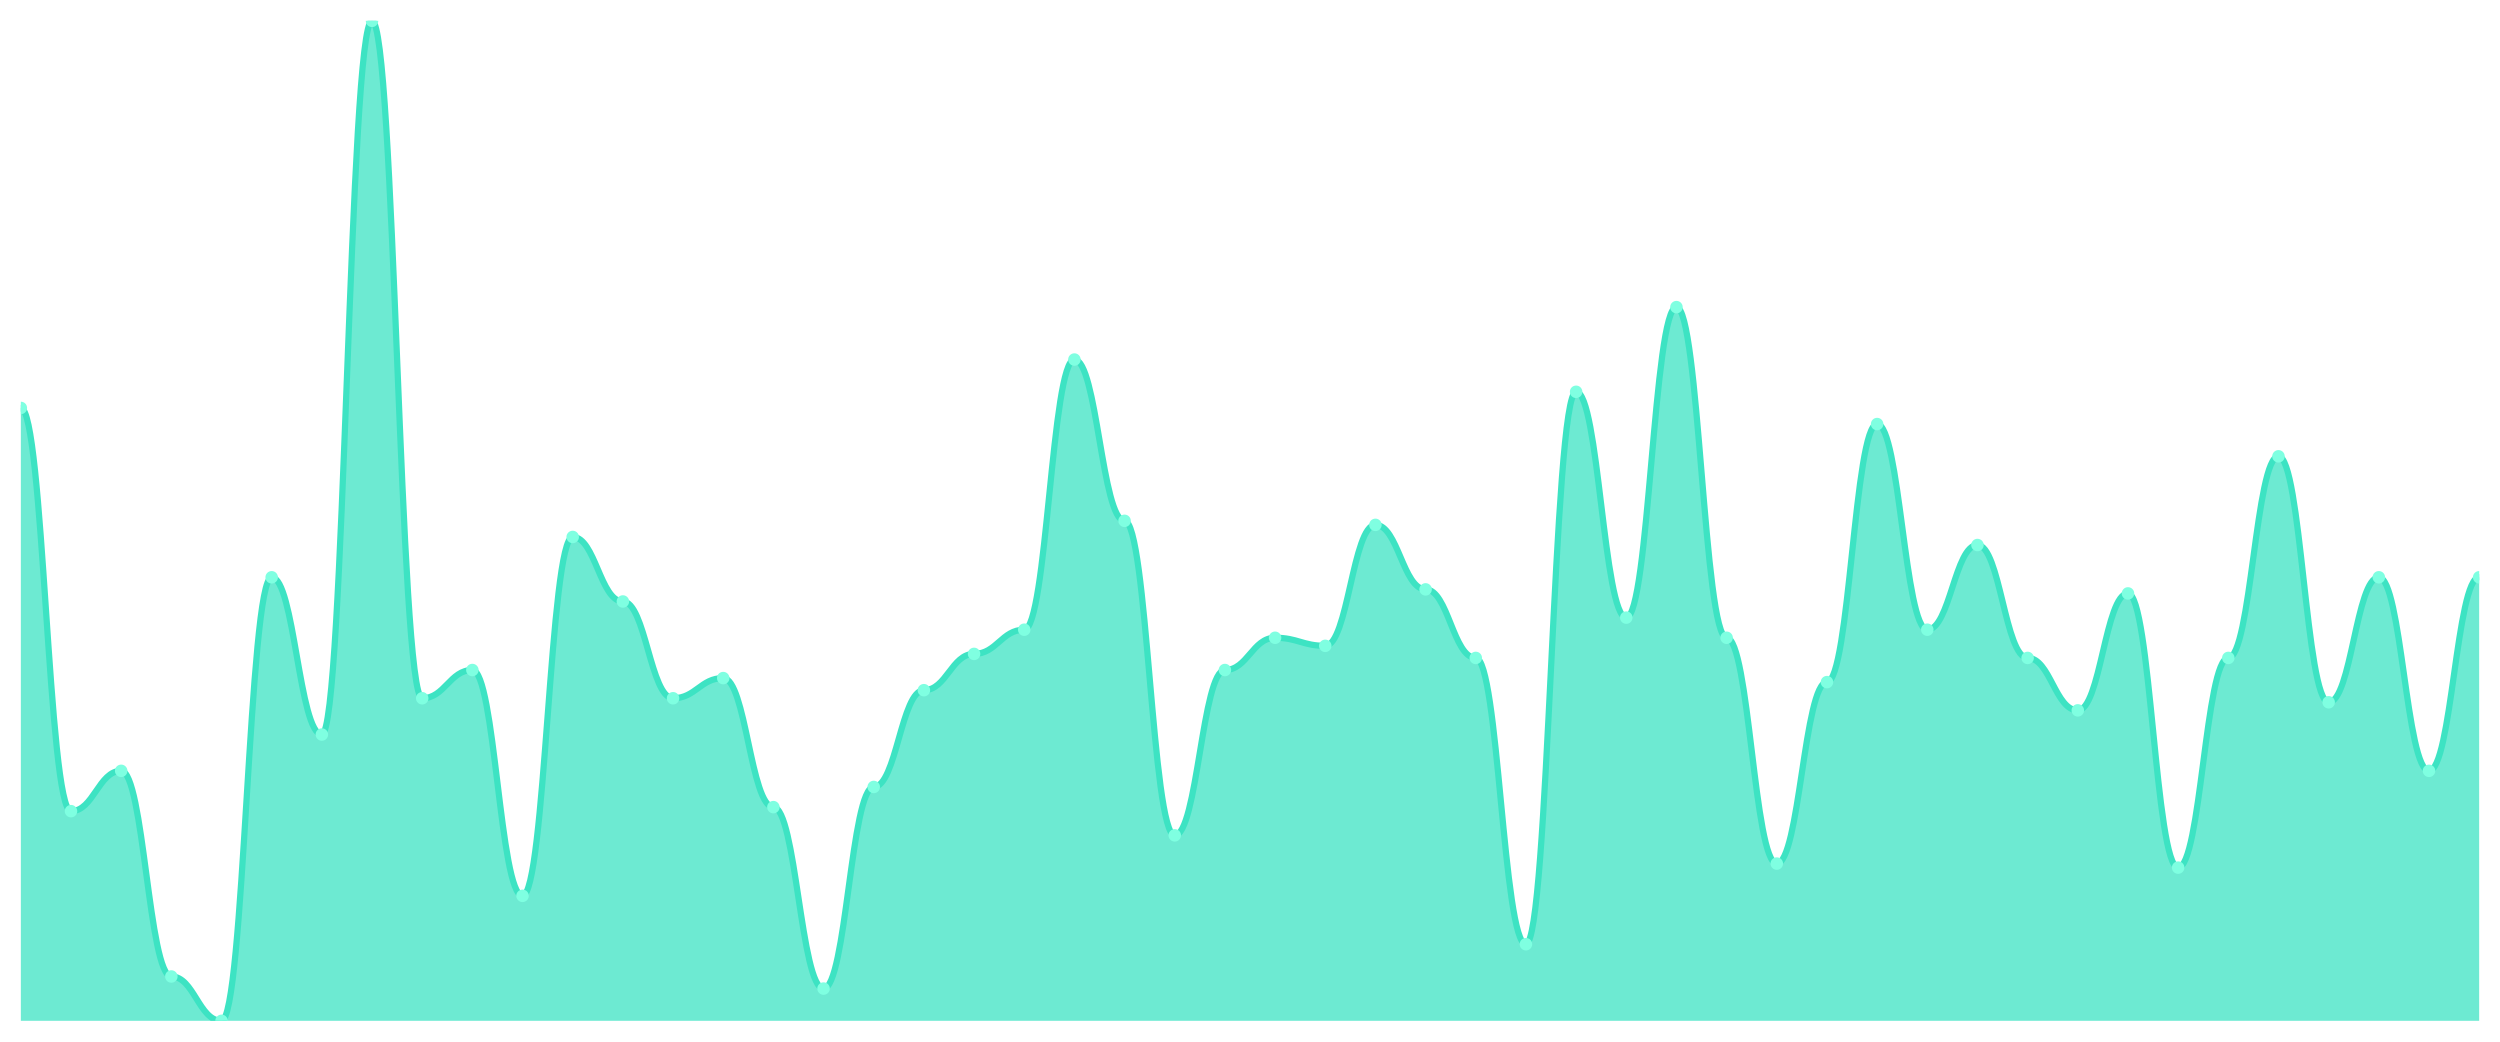
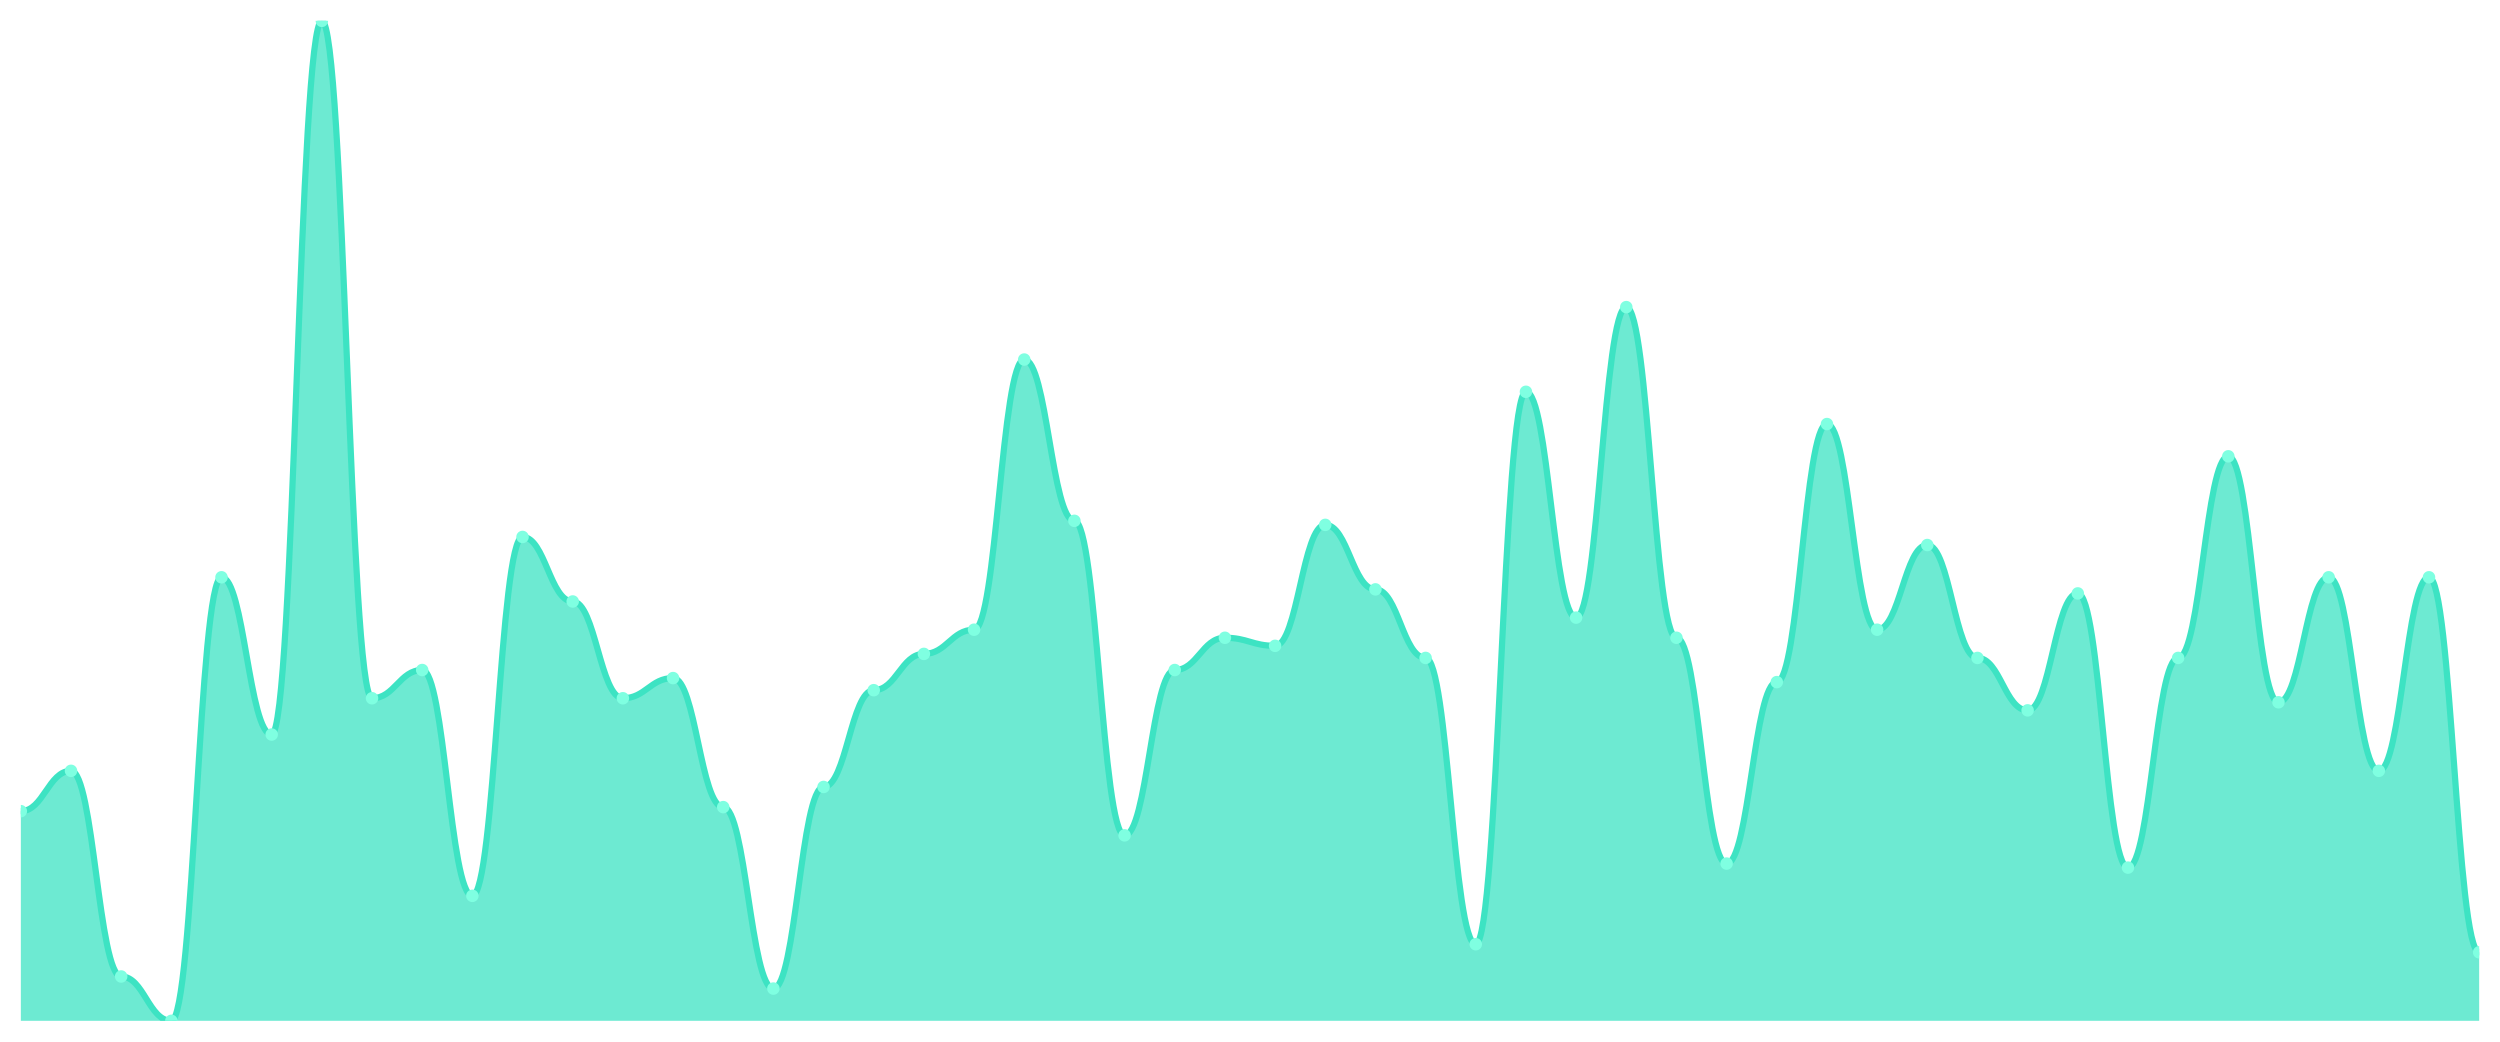
<svg xmlns="http://www.w3.org/2000/svg" viewBox="0 0 1200 500" width="1200" height="500">
  <defs>
    <clipPath id="c">
      <rect x="10" y="10" width="1180" height="480" />
    </clipPath>
  </defs>
  <rect width="1200" height="500" fill="none" />
  <g clip-path="url(#c)">
-     <path d="M 10,490 L 10,195.806 C 20.837,195.806 23.245,389.355 34.082,389.355 C 44.918,389.355 47.327,370 58.163,370 C 69,370 71.408,468.71 82.245,468.71 C 93.082,468.71 95.49,490 106.327,490 C 117.163,490 119.571,277.097 130.408,277.097 C 141.245,277.097 143.653,352.581 154.49,352.581 C 165.327,352.581 167.735,10 178.571,10 C 189.408,10 191.816,335.161 202.653,335.161 C 213.49,335.161 215.898,321.613 226.735,321.613 C 237.571,321.613 239.98,430 250.816,430 C 261.653,430 264.061,257.742 274.898,257.742 C 285.735,257.742 288.143,288.71 298.98,288.71 C 309.816,288.71 312.224,335.161 323.061,335.161 C 333.898,335.161 336.306,325.484 347.143,325.484 C 357.98,325.484 360.388,387.419 371.224,387.419 C 382.061,387.419 384.469,474.516 395.306,474.516 C 406.143,474.516 408.551,377.742 419.388,377.742 C 430.224,377.742 432.633,331.29 443.469,331.29 C 454.306,331.29 456.714,313.871 467.551,313.871 C 478.388,313.871 480.796,302.258 491.633,302.258 C 502.469,302.258 504.878,172.581 515.714,172.581 C 526.551,172.581 528.959,250 539.796,250 C 550.633,250 553.041,400.968 563.878,400.968 C 574.714,400.968 577.122,321.613 587.959,321.613 C 598.796,321.613 601.204,306.129 612.041,306.129 C 622.878,306.129 625.286,310 636.122,310 C 646.959,310 649.367,251.935 660.204,251.935 C 671.041,251.935 673.449,282.903 684.286,282.903 C 695.122,282.903 697.531,315.806 708.367,315.806 C 719.204,315.806 721.612,453.226 732.449,453.226 C 743.286,453.226 745.694,188.065 756.531,188.065 C 767.367,188.065 769.776,296.452 780.612,296.452 C 791.449,296.452 793.857,147.419 804.694,147.419 C 815.531,147.419 817.939,306.129 828.776,306.129 C 839.612,306.129 842.02,414.516 852.857,414.516 C 863.694,414.516 866.102,327.419 876.939,327.419 C 887.776,327.419 890.184,203.548 901.02,203.548 C 911.857,203.548 914.265,302.258 925.102,302.258 C 935.939,302.258 938.347,261.613 949.184,261.613 C 960.02,261.613 962.429,315.806 973.265,315.806 C 984.102,315.806 986.51,340.968 997.347,340.968 C 1008.184,340.968 1010.592,284.839 1021.429,284.839 C 1032.265,284.839 1034.673,416.452 1045.51,416.452 C 1056.347,416.452 1058.755,315.806 1069.592,315.806 C 1080.429,315.806 1082.837,219.032 1093.673,219.032 C 1104.51,219.032 1106.918,337.097 1117.755,337.097 C 1128.592,337.097 1131,277.097 1141.837,277.097 C 1152.673,277.097 1155.082,370 1165.918,370 C 1176.755,370 1179.163,277.097 1190,277.097 L 1190,490 Z" fill="rgba(61,227,195,0.75)" />
-     <path d="M 10,195.806 C 20.837,195.806 23.245,389.355 34.082,389.355 C 44.918,389.355 47.327,370 58.163,370 C 69,370 71.408,468.71 82.245,468.71 C 93.082,468.71 95.49,490 106.327,490 C 117.163,490 119.571,277.097 130.408,277.097 C 141.245,277.097 143.653,352.581 154.49,352.581 C 165.327,352.581 167.735,10 178.571,10 C 189.408,10 191.816,335.161 202.653,335.161 C 213.49,335.161 215.898,321.613 226.735,321.613 C 237.571,321.613 239.98,430 250.816,430 C 261.653,430 264.061,257.742 274.898,257.742 C 285.735,257.742 288.143,288.71 298.98,288.71 C 309.816,288.71 312.224,335.161 323.061,335.161 C 333.898,335.161 336.306,325.484 347.143,325.484 C 357.98,325.484 360.388,387.419 371.224,387.419 C 382.061,387.419 384.469,474.516 395.306,474.516 C 406.143,474.516 408.551,377.742 419.388,377.742 C 430.224,377.742 432.633,331.29 443.469,331.29 C 454.306,331.29 456.714,313.871 467.551,313.871 C 478.388,313.871 480.796,302.258 491.633,302.258 C 502.469,302.258 504.878,172.581 515.714,172.581 C 526.551,172.581 528.959,250 539.796,250 C 550.633,250 553.041,400.968 563.878,400.968 C 574.714,400.968 577.122,321.613 587.959,321.613 C 598.796,321.613 601.204,306.129 612.041,306.129 C 622.878,306.129 625.286,310 636.122,310 C 646.959,310 649.367,251.935 660.204,251.935 C 671.041,251.935 673.449,282.903 684.286,282.903 C 695.122,282.903 697.531,315.806 708.367,315.806 C 719.204,315.806 721.612,453.226 732.449,453.226 C 743.286,453.226 745.694,188.065 756.531,188.065 C 767.367,188.065 769.776,296.452 780.612,296.452 C 791.449,296.452 793.857,147.419 804.694,147.419 C 815.531,147.419 817.939,306.129 828.776,306.129 C 839.612,306.129 842.02,414.516 852.857,414.516 C 863.694,414.516 866.102,327.419 876.939,327.419 C 887.776,327.419 890.184,203.548 901.02,203.548 C 911.857,203.548 914.265,302.258 925.102,302.258 C 935.939,302.258 938.347,261.613 949.184,261.613 C 960.02,261.613 962.429,315.806 973.265,315.806 C 984.102,315.806 986.51,340.968 997.347,340.968 C 1008.184,340.968 1010.592,284.839 1021.429,284.839 C 1032.265,284.839 1034.673,416.452 1045.51,416.452 C 1056.347,416.452 1058.755,315.806 1069.592,315.806 C 1080.429,315.806 1082.837,219.032 1093.673,219.032 C 1104.51,219.032 1106.918,337.097 1117.755,337.097 C 1128.592,337.097 1131,277.097 1141.837,277.097 C 1152.673,277.097 1155.082,370 1165.918,370 C 1176.755,370 1179.163,277.097 1190,277.097" fill="none" stroke="#3de3c3" stroke-width="3" stroke-linecap="round" stroke-linejoin="round" />
-     <circle cx="10" cy="195.806" r="3" fill="#7fffe1" />
-     <circle cx="34.082" cy="389.355" r="3" fill="#7fffe1" />
-     <circle cx="58.163" cy="370" r="3" fill="#7fffe1" />
-     <circle cx="82.245" cy="468.71" r="3" fill="#7fffe1" />
-     <circle cx="106.327" cy="490" r="3" fill="#7fffe1" />
-     <circle cx="130.408" cy="277.097" r="3" fill="#7fffe1" />
-     <circle cx="154.49" cy="352.581" r="3" fill="#7fffe1" />
-     <circle cx="178.571" cy="10" r="3" fill="#7fffe1" />
-     <circle cx="202.653" cy="335.161" r="3" fill="#7fffe1" />
-     <circle cx="226.735" cy="321.613" r="3" fill="#7fffe1" />
-     <circle cx="250.816" cy="430" r="3" fill="#7fffe1" />
-     <circle cx="274.898" cy="257.742" r="3" fill="#7fffe1" />
-     <circle cx="298.98" cy="288.71" r="3" fill="#7fffe1" />
-     <circle cx="323.061" cy="335.161" r="3" fill="#7fffe1" />
-     <circle cx="347.143" cy="325.484" r="3" fill="#7fffe1" />
-     <circle cx="371.224" cy="387.419" r="3" fill="#7fffe1" />
-     <circle cx="395.306" cy="474.516" r="3" fill="#7fffe1" />
-     <circle cx="419.388" cy="377.742" r="3" fill="#7fffe1" />
-     <circle cx="443.469" cy="331.29" r="3" fill="#7fffe1" />
-     <circle cx="467.551" cy="313.871" r="3" fill="#7fffe1" />
-     <circle cx="491.633" cy="302.258" r="3" fill="#7fffe1" />
-     <circle cx="515.714" cy="172.581" r="3" fill="#7fffe1" />
-     <circle cx="539.796" cy="250" r="3" fill="#7fffe1" />
-     <circle cx="563.878" cy="400.968" r="3" fill="#7fffe1" />
-     <circle cx="587.959" cy="321.613" r="3" fill="#7fffe1" />
-     <circle cx="612.041" cy="306.129" r="3" fill="#7fffe1" />
-     <circle cx="636.122" cy="310" r="3" fill="#7fffe1" />
-     <circle cx="660.204" cy="251.935" r="3" fill="#7fffe1" />
-     <circle cx="684.286" cy="282.903" r="3" fill="#7fffe1" />
-     <circle cx="708.367" cy="315.806" r="3" fill="#7fffe1" />
-     <circle cx="732.449" cy="453.226" r="3" fill="#7fffe1" />
-     <circle cx="756.531" cy="188.065" r="3" fill="#7fffe1" />
-     <circle cx="780.612" cy="296.452" r="3" fill="#7fffe1" />
-     <circle cx="804.694" cy="147.419" r="3" fill="#7fffe1" />
-     <circle cx="828.776" cy="306.129" r="3" fill="#7fffe1" />
-     <circle cx="852.857" cy="414.516" r="3" fill="#7fffe1" />
-     <circle cx="876.939" cy="327.419" r="3" fill="#7fffe1" />
-     <circle cx="901.02" cy="203.548" r="3" fill="#7fffe1" />
-     <circle cx="925.102" cy="302.258" r="3" fill="#7fffe1" />
-     <circle cx="949.184" cy="261.613" r="3" fill="#7fffe1" />
-     <circle cx="973.265" cy="315.806" r="3" fill="#7fffe1" />
-     <circle cx="997.347" cy="340.968" r="3" fill="#7fffe1" />
-     <circle cx="1021.429" cy="284.839" r="3" fill="#7fffe1" />
-     <circle cx="1045.51" cy="416.452" r="3" fill="#7fffe1" />
-     <circle cx="1069.592" cy="315.806" r="3" fill="#7fffe1" />
-     <circle cx="1093.673" cy="219.032" r="3" fill="#7fffe1" />
-     <circle cx="1117.755" cy="337.097" r="3" fill="#7fffe1" />
-     <circle cx="1141.837" cy="277.097" r="3" fill="#7fffe1" />
-     <circle cx="1165.918" cy="370" r="3" fill="#7fffe1" />
-     <circle cx="1190" cy="277.097" r="3" fill="#7fffe1" />
+     <path d="M 10,490 L 10,389.355 C 20.837,389.355 23.245,370 34.082,370 C 44.918,370 47.327,468.71 58.163,468.71 C 69,468.71 71.408,490 82.245,490 C 93.082,490 95.49,277.097 106.327,277.097 C 117.163,277.097 119.571,352.581 130.408,352.581 C 141.245,352.581 143.653,10 154.49,10 C 165.327,10 167.735,335.161 178.571,335.161 C 189.408,335.161 191.816,321.613 202.653,321.613 C 213.49,321.613 215.898,430 226.735,430 C 237.571,430 239.98,257.742 250.816,257.742 C 261.653,257.742 264.061,288.71 274.898,288.71 C 285.735,288.71 288.143,335.161 298.98,335.161 C 309.816,335.161 312.224,325.484 323.061,325.484 C 333.898,325.484 336.306,387.419 347.143,387.419 C 357.98,387.419 360.388,474.516 371.224,474.516 C 382.061,474.516 384.469,377.742 395.306,377.742 C 406.143,377.742 408.551,331.29 419.388,331.29 C 430.224,331.29 432.633,313.871 443.469,313.871 C 454.306,313.871 456.714,302.258 467.551,302.258 C 478.388,302.258 480.796,172.581 491.633,172.581 C 502.469,172.581 504.878,250 515.714,250 C 526.551,250 528.959,400.968 539.796,400.968 C 550.633,400.968 553.041,321.613 563.878,321.613 C 574.714,321.613 577.122,306.129 587.959,306.129 C 598.796,306.129 601.204,310 612.041,310 C 622.878,310 625.286,251.935 636.122,251.935 C 646.959,251.935 649.367,282.903 660.204,282.903 C 671.041,282.903 673.449,315.806 684.286,315.806 C 695.122,315.806 697.531,453.226 708.367,453.226 C 719.204,453.226 721.612,188.065 732.449,188.065 C 743.286,188.065 745.694,296.452 756.531,296.452 C 767.367,296.452 769.776,147.419 780.612,147.419 C 791.449,147.419 793.857,306.129 804.694,306.129 C 815.531,306.129 817.939,414.516 828.776,414.516 C 839.612,414.516 842.02,327.419 852.857,327.419 C 863.694,327.419 866.102,203.548 876.939,203.548 C 887.776,203.548 890.184,302.258 901.02,302.258 C 911.857,302.258 914.265,261.613 925.102,261.613 C 935.939,261.613 938.347,315.806 949.184,315.806 C 960.02,315.806 962.429,340.968 973.265,340.968 C 984.102,340.968 986.51,284.839 997.347,284.839 C 1008.184,284.839 1010.592,416.452 1021.429,416.452 C 1032.265,416.452 1034.673,315.806 1045.51,315.806 C 1056.347,315.806 1058.755,219.032 1069.592,219.032 C 1080.429,219.032 1082.837,337.097 1093.673,337.097 C 1104.51,337.097 1106.918,277.097 1117.755,277.097 C 1128.592,277.097 1131,370 1141.837,370 C 1152.673,370 1155.082,277.097 1165.918,277.097 C 1176.755,277.097 1179.163,457.097 1190,457.097 L 1190,490 Z" fill="rgba(61,227,195,0.75)" />
+     <path d="M 10,389.355 C 20.837,389.355 23.245,370 34.082,370 C 44.918,370 47.327,468.71 58.163,468.71 C 69,468.71 71.408,490 82.245,490 C 93.082,490 95.49,277.097 106.327,277.097 C 117.163,277.097 119.571,352.581 130.408,352.581 C 141.245,352.581 143.653,10 154.49,10 C 165.327,10 167.735,335.161 178.571,335.161 C 189.408,335.161 191.816,321.613 202.653,321.613 C 213.49,321.613 215.898,430 226.735,430 C 237.571,430 239.98,257.742 250.816,257.742 C 261.653,257.742 264.061,288.71 274.898,288.71 C 285.735,288.71 288.143,335.161 298.98,335.161 C 309.816,335.161 312.224,325.484 323.061,325.484 C 333.898,325.484 336.306,387.419 347.143,387.419 C 357.98,387.419 360.388,474.516 371.224,474.516 C 382.061,474.516 384.469,377.742 395.306,377.742 C 406.143,377.742 408.551,331.29 419.388,331.29 C 430.224,331.29 432.633,313.871 443.469,313.871 C 454.306,313.871 456.714,302.258 467.551,302.258 C 478.388,302.258 480.796,172.581 491.633,172.581 C 502.469,172.581 504.878,250 515.714,250 C 526.551,250 528.959,400.968 539.796,400.968 C 550.633,400.968 553.041,321.613 563.878,321.613 C 574.714,321.613 577.122,306.129 587.959,306.129 C 598.796,306.129 601.204,310 612.041,310 C 622.878,310 625.286,251.935 636.122,251.935 C 646.959,251.935 649.367,282.903 660.204,282.903 C 671.041,282.903 673.449,315.806 684.286,315.806 C 695.122,315.806 697.531,453.226 708.367,453.226 C 719.204,453.226 721.612,188.065 732.449,188.065 C 743.286,188.065 745.694,296.452 756.531,296.452 C 767.367,296.452 769.776,147.419 780.612,147.419 C 791.449,147.419 793.857,306.129 804.694,306.129 C 815.531,306.129 817.939,414.516 828.776,414.516 C 839.612,414.516 842.02,327.419 852.857,327.419 C 863.694,327.419 866.102,203.548 876.939,203.548 C 887.776,203.548 890.184,302.258 901.02,302.258 C 911.857,302.258 914.265,261.613 925.102,261.613 C 935.939,261.613 938.347,315.806 949.184,315.806 C 960.02,315.806 962.429,340.968 973.265,340.968 C 984.102,340.968 986.51,284.839 997.347,284.839 C 1008.184,284.839 1010.592,416.452 1021.429,416.452 C 1032.265,416.452 1034.673,315.806 1045.51,315.806 C 1056.347,315.806 1058.755,219.032 1069.592,219.032 C 1080.429,219.032 1082.837,337.097 1093.673,337.097 C 1104.51,337.097 1106.918,277.097 1117.755,277.097 C 1128.592,277.097 1131,370 1141.837,370 C 1152.673,370 1155.082,277.097 1165.918,277.097 C 1176.755,277.097 1179.163,457.097 1190,457.097" fill="none" stroke="#3de3c3" stroke-width="3" stroke-linecap="round" stroke-linejoin="round" />
+     <circle cx="10" cy="389.355" r="3" fill="#7fffe1" />
+     <circle cx="34.082" cy="370" r="3" fill="#7fffe1" />
+     <circle cx="58.163" cy="468.71" r="3" fill="#7fffe1" />
+     <circle cx="82.245" cy="490" r="3" fill="#7fffe1" />
+     <circle cx="106.327" cy="277.097" r="3" fill="#7fffe1" />
+     <circle cx="130.408" cy="352.581" r="3" fill="#7fffe1" />
+     <circle cx="154.49" cy="10" r="3" fill="#7fffe1" />
+     <circle cx="178.571" cy="335.161" r="3" fill="#7fffe1" />
+     <circle cx="202.653" cy="321.613" r="3" fill="#7fffe1" />
+     <circle cx="226.735" cy="430" r="3" fill="#7fffe1" />
+     <circle cx="250.816" cy="257.742" r="3" fill="#7fffe1" />
+     <circle cx="274.898" cy="288.71" r="3" fill="#7fffe1" />
+     <circle cx="298.98" cy="335.161" r="3" fill="#7fffe1" />
+     <circle cx="323.061" cy="325.484" r="3" fill="#7fffe1" />
+     <circle cx="347.143" cy="387.419" r="3" fill="#7fffe1" />
+     <circle cx="371.224" cy="474.516" r="3" fill="#7fffe1" />
+     <circle cx="395.306" cy="377.742" r="3" fill="#7fffe1" />
+     <circle cx="419.388" cy="331.29" r="3" fill="#7fffe1" />
+     <circle cx="443.469" cy="313.871" r="3" fill="#7fffe1" />
+     <circle cx="467.551" cy="302.258" r="3" fill="#7fffe1" />
+     <circle cx="491.633" cy="172.581" r="3" fill="#7fffe1" />
+     <circle cx="515.714" cy="250" r="3" fill="#7fffe1" />
+     <circle cx="539.796" cy="400.968" r="3" fill="#7fffe1" />
+     <circle cx="563.878" cy="321.613" r="3" fill="#7fffe1" />
+     <circle cx="587.959" cy="306.129" r="3" fill="#7fffe1" />
+     <circle cx="612.041" cy="310" r="3" fill="#7fffe1" />
+     <circle cx="636.122" cy="251.935" r="3" fill="#7fffe1" />
+     <circle cx="660.204" cy="282.903" r="3" fill="#7fffe1" />
+     <circle cx="684.286" cy="315.806" r="3" fill="#7fffe1" />
+     <circle cx="708.367" cy="453.226" r="3" fill="#7fffe1" />
+     <circle cx="732.449" cy="188.065" r="3" fill="#7fffe1" />
+     <circle cx="756.531" cy="296.452" r="3" fill="#7fffe1" />
+     <circle cx="780.612" cy="147.419" r="3" fill="#7fffe1" />
+     <circle cx="804.694" cy="306.129" r="3" fill="#7fffe1" />
+     <circle cx="828.776" cy="414.516" r="3" fill="#7fffe1" />
+     <circle cx="852.857" cy="327.419" r="3" fill="#7fffe1" />
+     <circle cx="876.939" cy="203.548" r="3" fill="#7fffe1" />
+     <circle cx="901.02" cy="302.258" r="3" fill="#7fffe1" />
+     <circle cx="925.102" cy="261.613" r="3" fill="#7fffe1" />
+     <circle cx="949.184" cy="315.806" r="3" fill="#7fffe1" />
+     <circle cx="973.265" cy="340.968" r="3" fill="#7fffe1" />
+     <circle cx="997.347" cy="284.839" r="3" fill="#7fffe1" />
+     <circle cx="1021.429" cy="416.452" r="3" fill="#7fffe1" />
+     <circle cx="1045.51" cy="315.806" r="3" fill="#7fffe1" />
+     <circle cx="1069.592" cy="219.032" r="3" fill="#7fffe1" />
+     <circle cx="1093.673" cy="337.097" r="3" fill="#7fffe1" />
+     <circle cx="1117.755" cy="277.097" r="3" fill="#7fffe1" />
+     <circle cx="1141.837" cy="370" r="3" fill="#7fffe1" />
+     <circle cx="1165.918" cy="277.097" r="3" fill="#7fffe1" />
+     <circle cx="1190" cy="457.097" r="3" fill="#7fffe1" />
  </g>
</svg>
